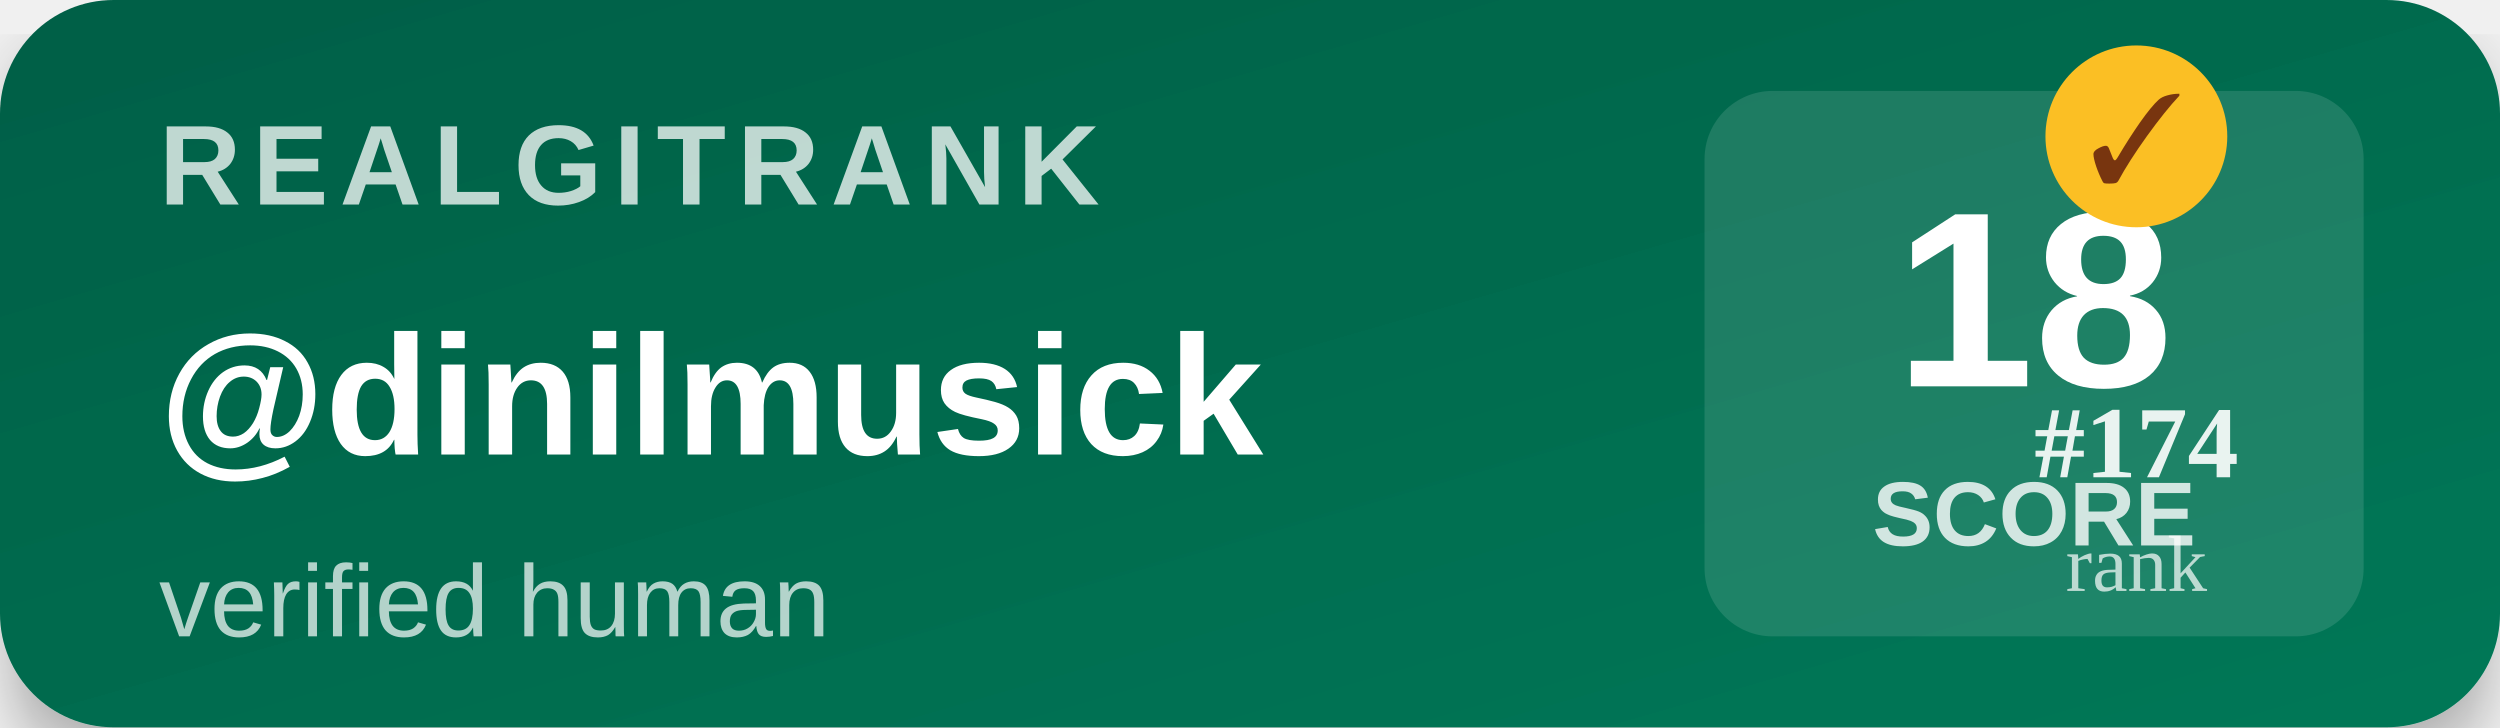
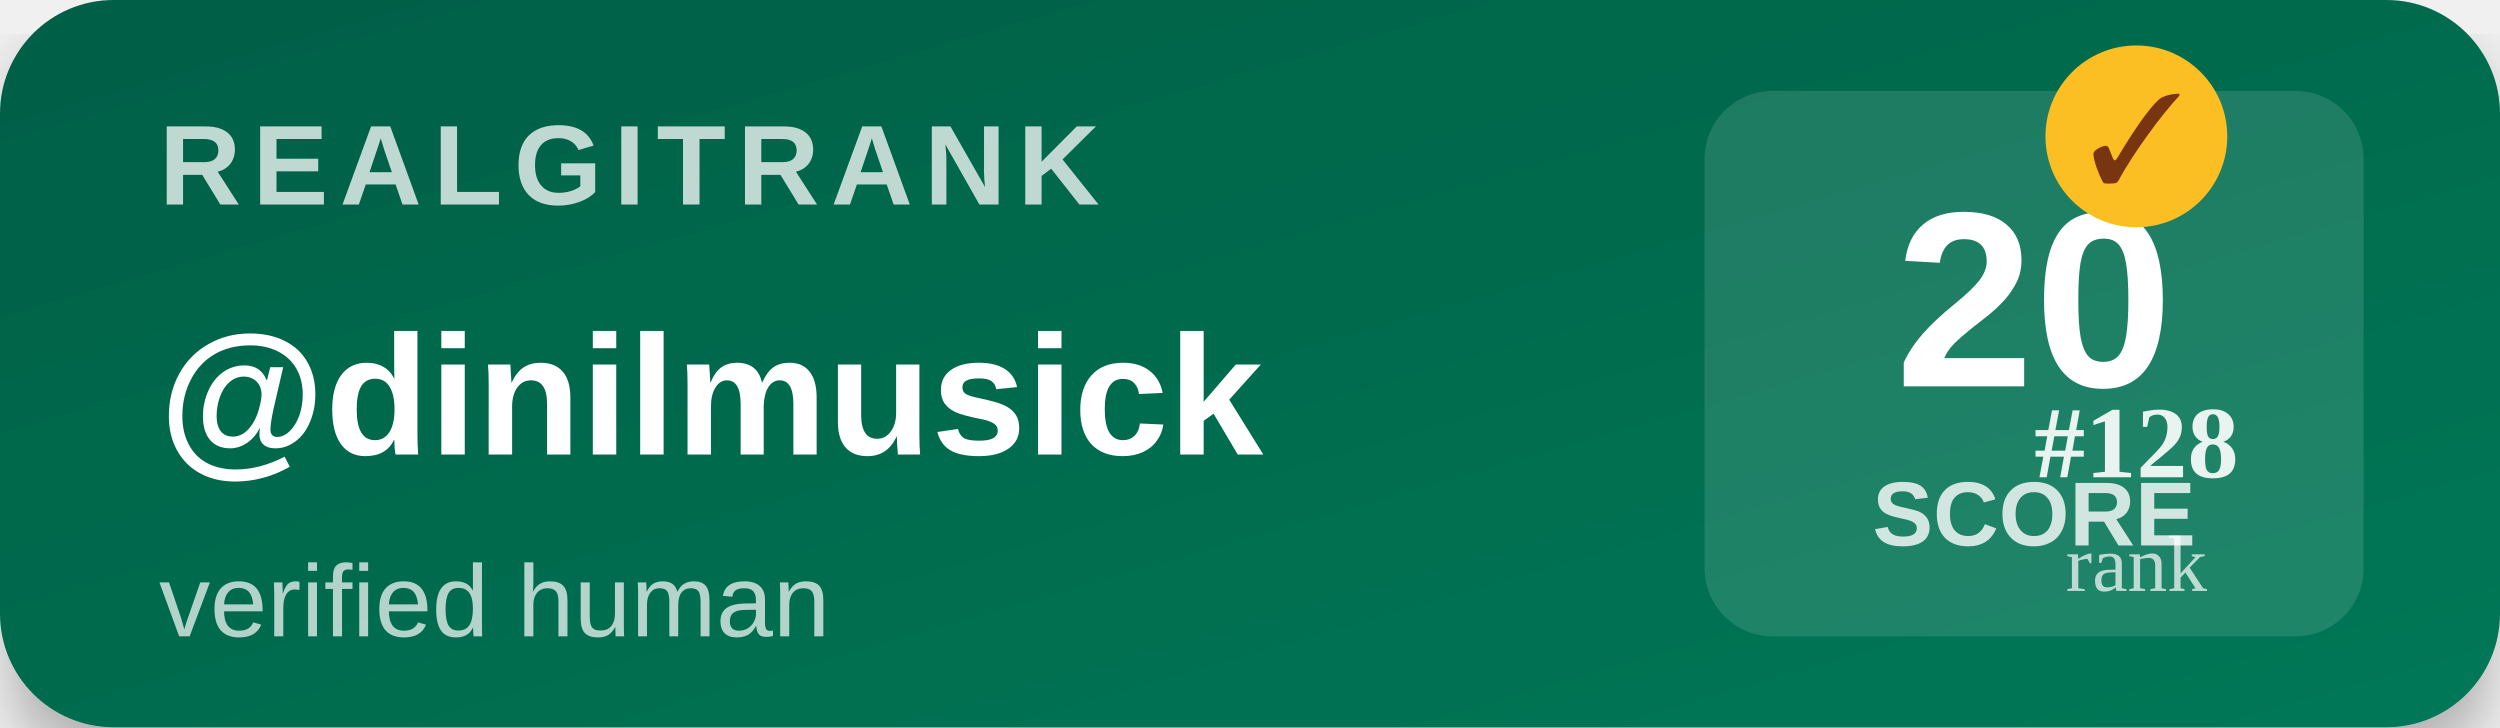
<svg xmlns="http://www.w3.org/2000/svg" width="220" height="64" viewBox="0 0 220 64">
  <defs>
    <linearGradient id="bg" x1="0" y1="0" x2="1" y2="1">
      <stop offset="0%" stop-color="#065f46" />
      <stop offset="100%" stop-color="#047857" />
    </linearGradient>
    <filter id="shadow">
      <feDropShadow dx="0" dy="3" stdDeviation="3" flood-opacity="0.3" />
    </filter>
  </defs>
  <rect width="220" height="64" rx="10" fill="url(#bg)" filter="url(#shadow)" />
  <text x="14" y="18" font-family="Segoe UI,Arial,sans-serif" font-size="10" font-weight="700" fill="#ffffff" opacity="0.75" letter-spacing="1">REALGITRANK</text>
  <text x="14" y="40" font-family="Segoe UI,Arial,sans-serif" font-size="15" font-weight="800" fill="#ffffff">@dinilmusick</text>
  <text x="14" y="56" font-family="Segoe UI,Arial,sans-serif" font-size="9" fill="#ffffff" opacity="0.7">verified human</text>
  <rect x="150" y="8" width="58" height="48" rx="6" fill="#ffffff" opacity="0.12" />
-   <text x="179" y="34" text-anchor="middle" font-family="Segoe UI,Arial,sans-serif" font-size="22" font-weight="900" fill="#ffffff">18</text>
+   <text x="179" y="34" text-anchor="middle" font-family="Segoe UI,Arial,sans-serif" font-size="22" font-weight="900" fill="#ffffff">20</text>
  <text x="179" y="48" text-anchor="middle" font-family="Segoe UI,Arial,sans-serif" font-size="8" font-weight="600" fill="#ffffff" opacity="0.8">SCORE</text>
  <g transform="translate(188,12)">
    <circle r="8" fill="#fbbf24" />
    <text y="4" text-anchor="middle" font-size="11" font-weight="900" fill="#78350f">✓</text>
  </g>
-   <text x="188" y="42" text-anchor="middle" font-size="9" font-weight="700" fill="#ffffff" opacity="0.9">#174</text>
+   <text x="188" y="42" text-anchor="middle" font-size="9" font-weight="700" fill="#ffffff" opacity="0.9">#128</text>
  <text x="188" y="52" text-anchor="middle" font-size="7" fill="#ffffff" opacity="0.7">rank</text>
</svg>
